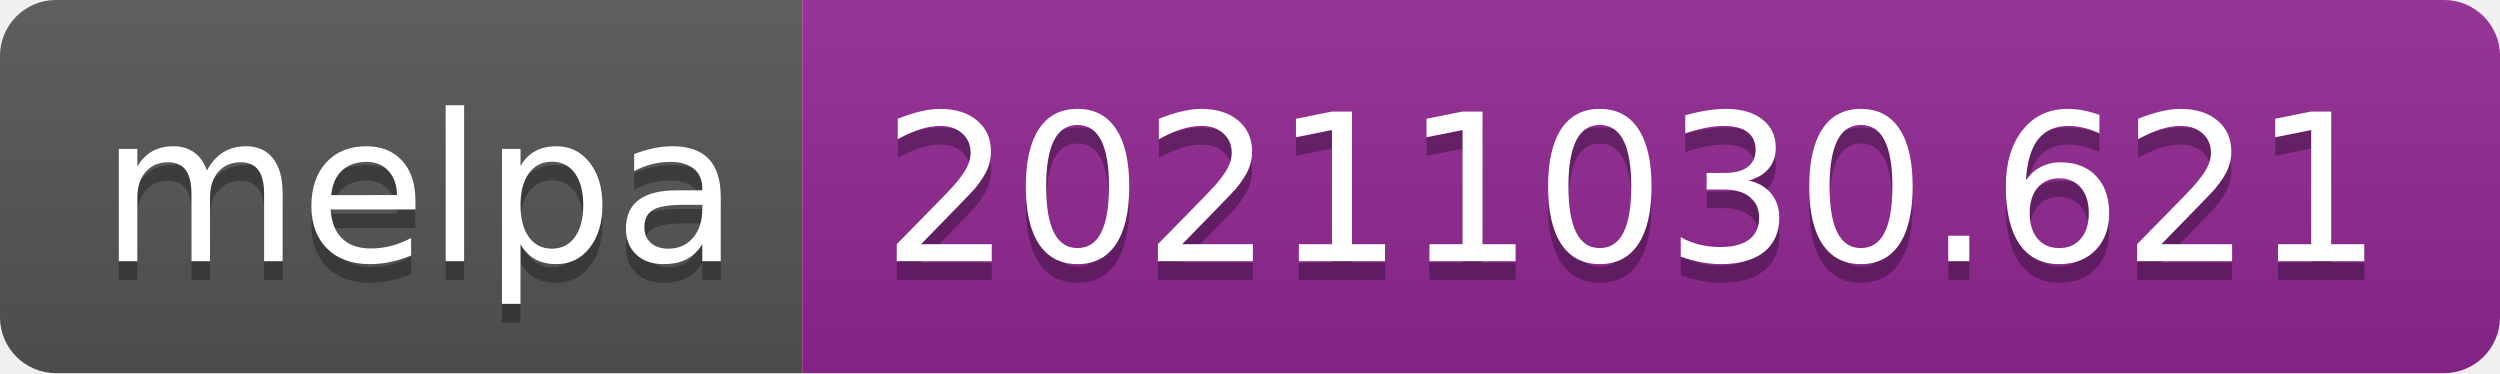
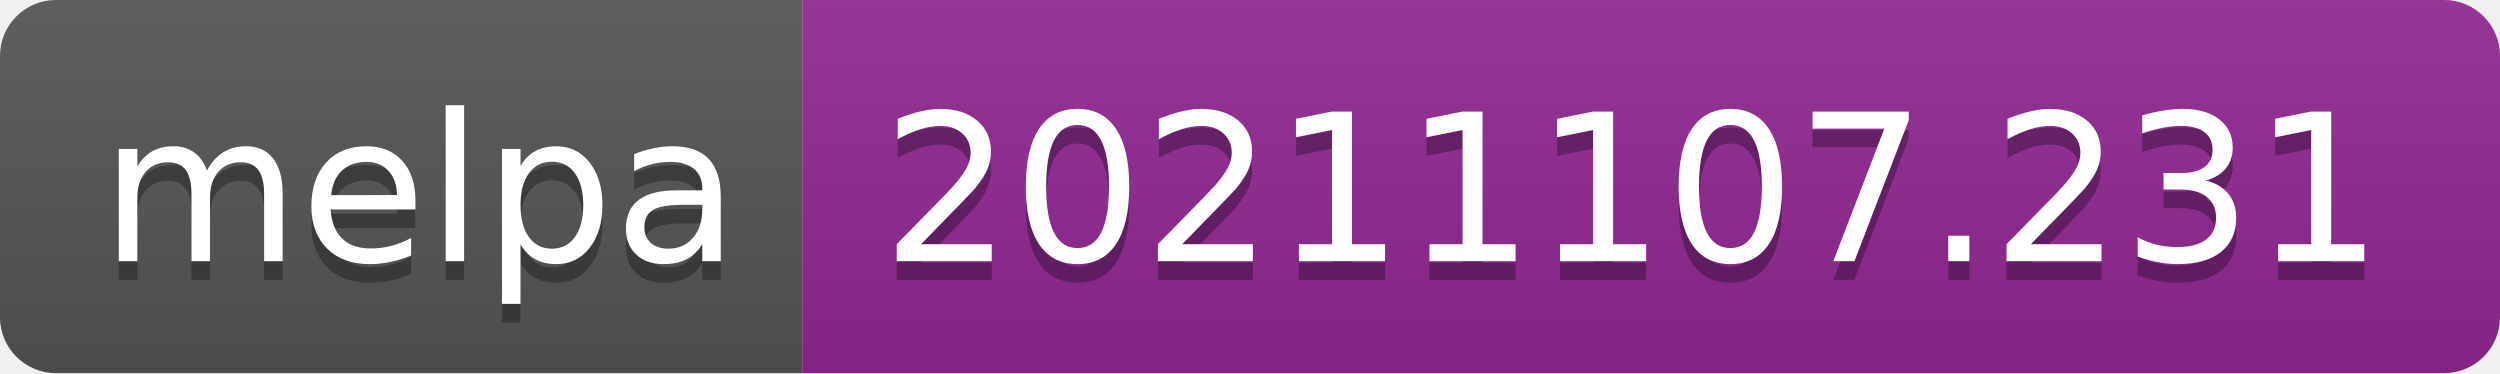
- <svg xmlns="http://www.w3.org/2000/svg" width="134" height="20" role="img" aria-label="melpa: 20211030.621">
+ <svg xmlns="http://www.w3.org/2000/svg" width="134" height="20" role="img" aria-label="melpa: 20211107.231">
  <linearGradient id="s" x2="0" y2="100%">
    <stop offset="0" stop-color="#bbb" stop-opacity=".1" />
    <stop offset="1" stop-opacity=".1" />
  </linearGradient>
  <clipPath id="r">
    <rect width="134" height="20" rx="3" fill="#fff" />
  </clipPath>
  <g clip-path="url(#r)">
    <rect width="43" height="20" fill="#555" />
    <rect x="43" width="91" height="20" fill="#922793" />
    <rect width="134" height="20" fill="url(#s)" />
  </g>
  <g fill="#fff" text-anchor="middle" font-family="Verdana,Geneva,DejaVu Sans,sans-serif" text-rendering="geometricPrecision" font-size="110">
    <text aria-hidden="true" x="225" y="150" fill="#010101" fill-opacity=".3" transform="scale(.1)" textLength="330">melpa</text>
    <text x="225" y="140" transform="scale(.1)" fill="#fff" textLength="330">melpa</text>
-     <text aria-hidden="true" x="875" y="150" fill="#010101" fill-opacity=".3" transform="scale(.1)" textLength="810">20211030.621</text>
-     <text x="875" y="140" transform="scale(.1)" fill="#fff" textLength="810">20211030.621</text>
+     <text aria-hidden="true" x="875" y="150" fill="#010101" fill-opacity=".3" transform="scale(.1)" textLength="810">20211107.231</text>
+     <text x="875" y="140" transform="scale(.1)" fill="#fff" textLength="810">20211107.231</text>
  </g>
</svg>
